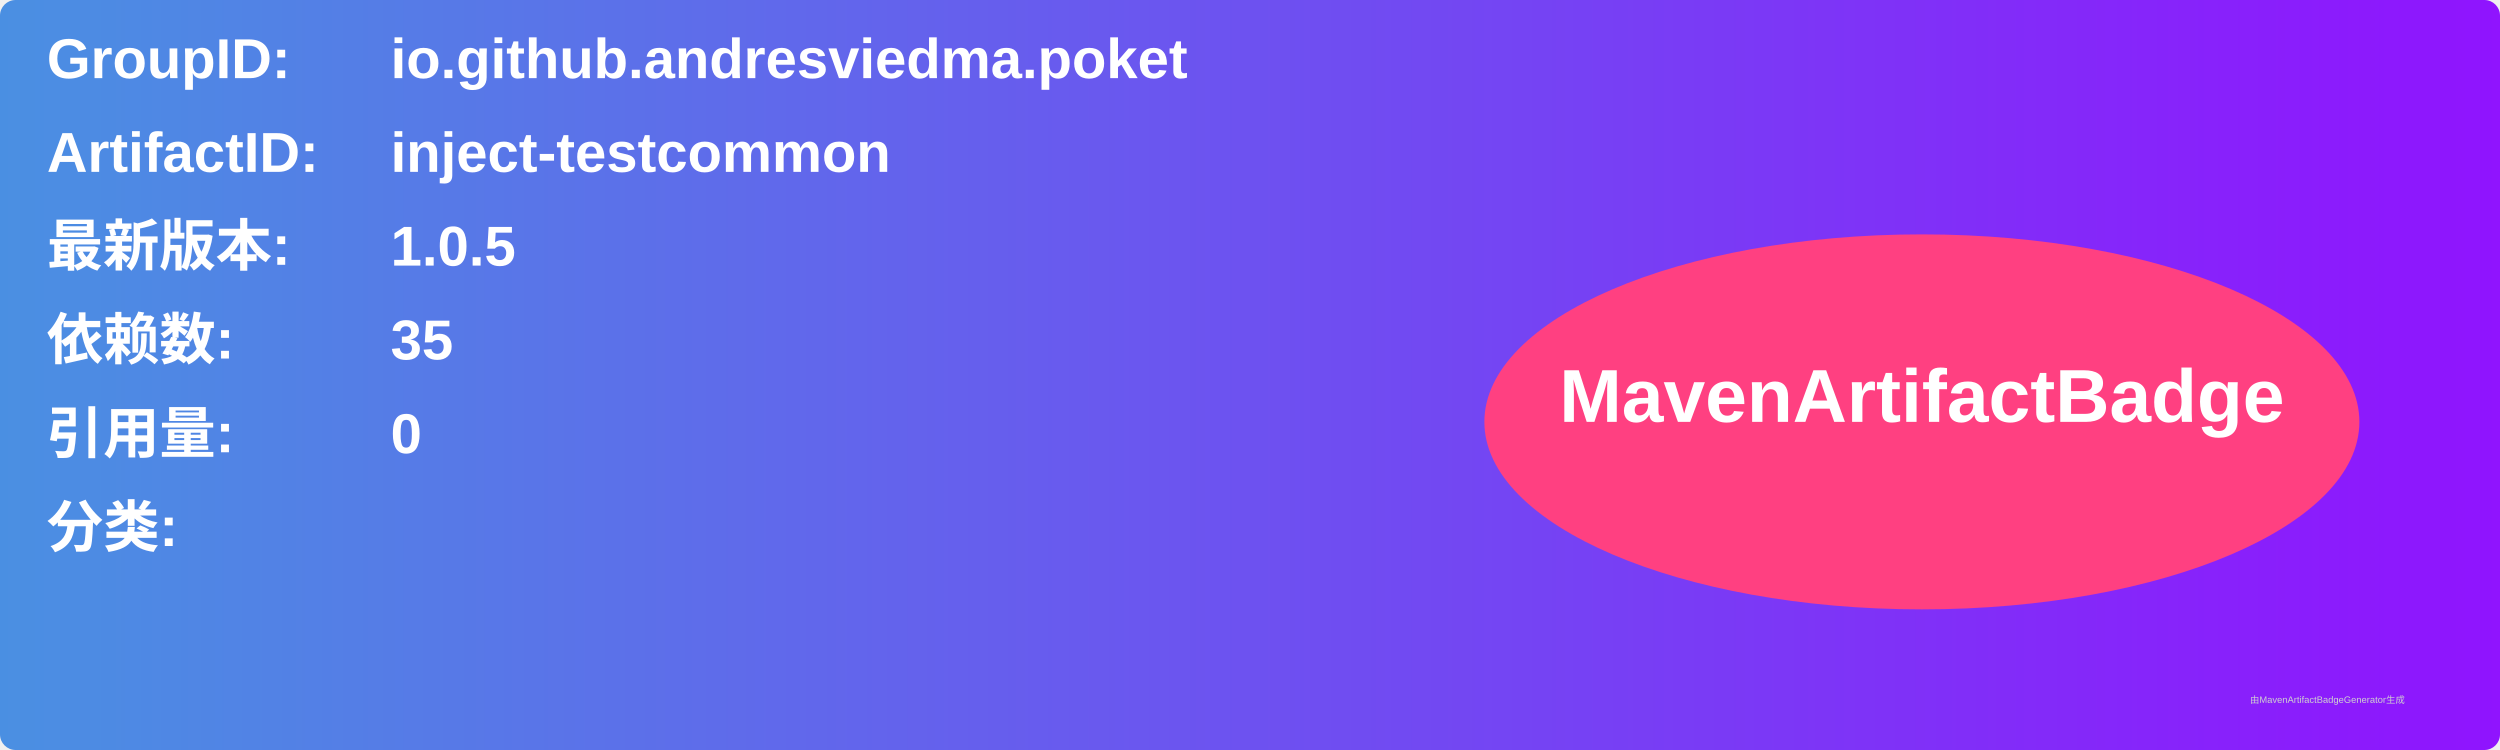
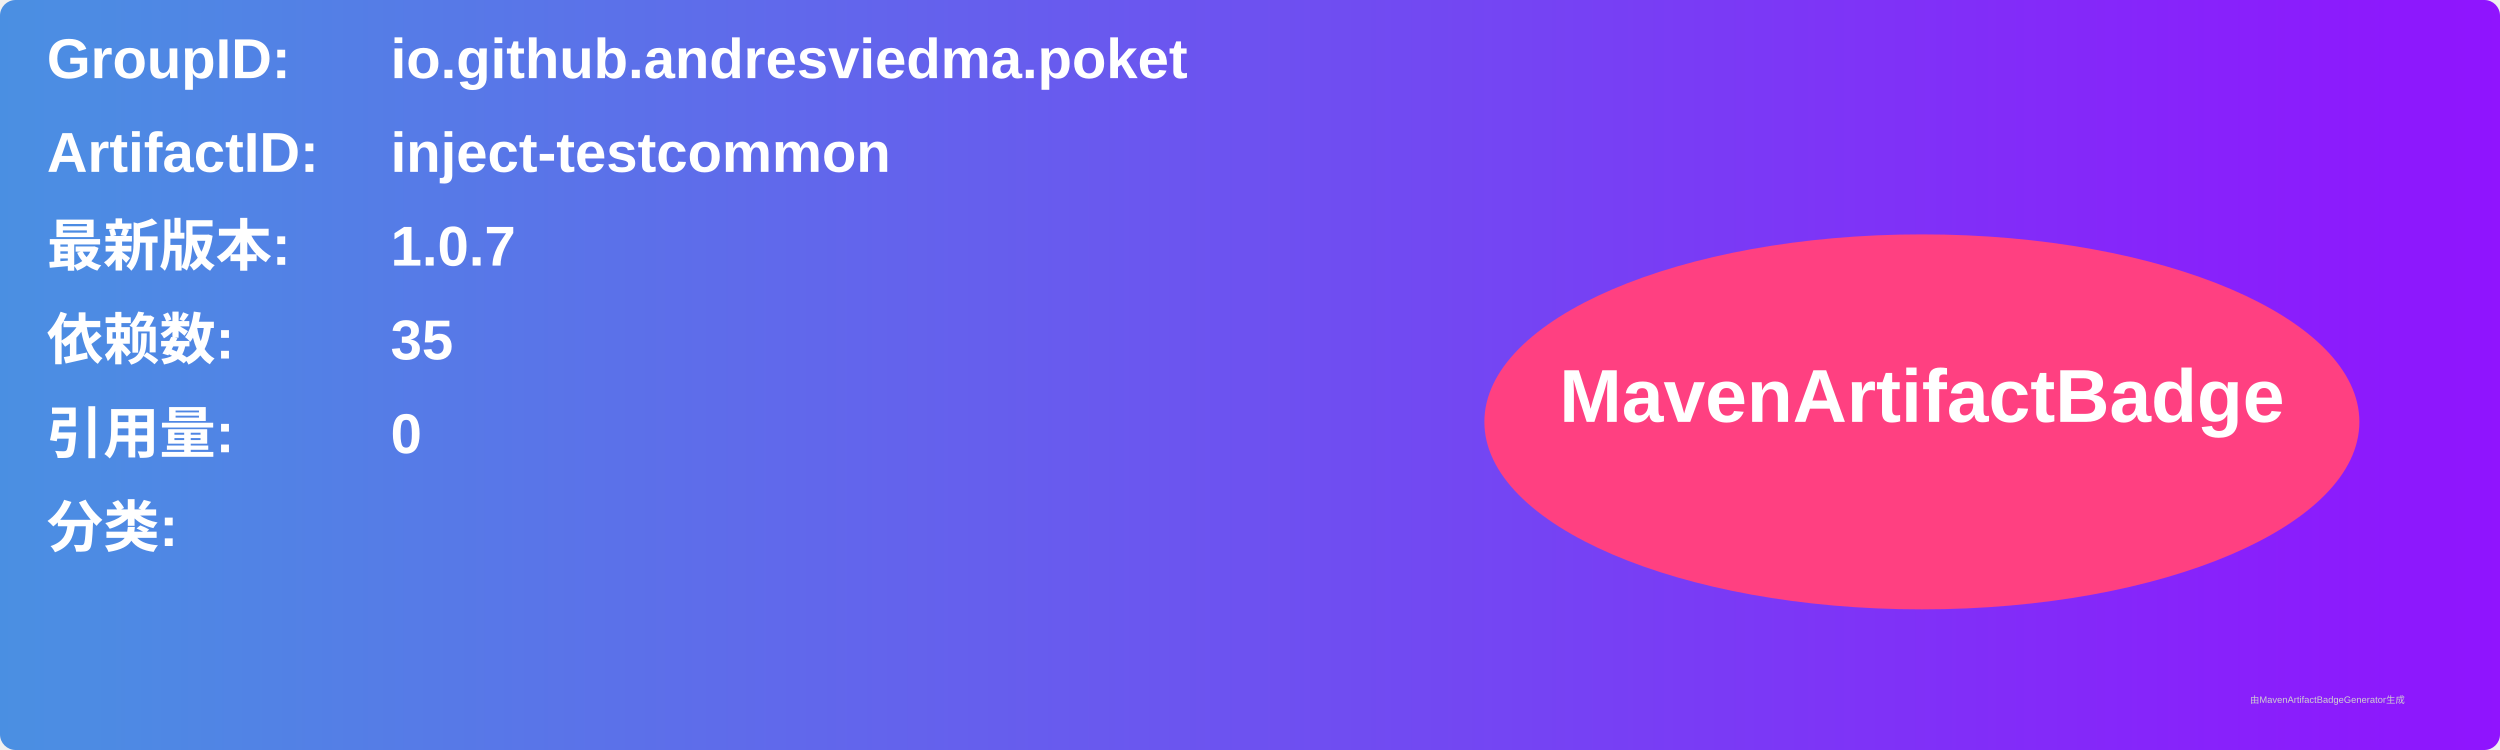
<svg xmlns="http://www.w3.org/2000/svg" width="800" height="240" viewBox="0 0 800 240">
  <linearGradient id="grad" x1="0%" y1="0%" x2="100%" y2="0%">
    <stop offset="0%" stop-color="#4a90e2" />
    <stop offset="100%" stop-color="#9013fe" />
  </linearGradient>
  <rect width="100%" height="100%" rx="5" ry="5" fill="url(#grad)" />
  <g transform="translate(15, 15)">
    <text x="0" y="10" font-family="Arial" font-size="18" fill="white" font-weight="bold" width="260">GroupID:</text>
    <text x="110" y="10" font-family="Arial" font-size="18" fill="white" font-weight="bold" width="460">io.github.andresviedma.poket</text>
    <text x="0" y="40" font-family="Arial" font-size="18" fill="white" font-weight="bold" width="260">ArtifactID:</text>
    <text x="110" y="40" font-family="Arial" font-size="18" fill="white" font-weight="bold" width="460">inject-testcommon</text>
    <text x="0" y="70" font-family="Arial" font-size="18" fill="white" font-weight="bold">最新版本:</text>
    <text x="110" y="70" font-family="Arial" font-size="18" fill="white" font-weight="bold">
-       <tspan font-weight="bold">1.0.5</tspan>
+       <tspan font-weight="bold">1.0.7</tspan>
    </text>
    <text x="0" y="100" font-family="Arial" font-size="18" fill="white" font-weight="bold">依赖数: </text>
    <text x="110" y="100" font-family="Arial" font-size="18" fill="white">
      <tspan font-weight="bold">35</tspan>
    </text>
    <text x="0" y="130" font-family="Arial" font-size="18" fill="white" font-weight="bold">引用量: </text>
    <text x="110" y="130" font-family="Arial" font-size="18" fill="white">
      <tspan font-weight="bold">0</tspan>
    </text>
    <text x="0" y="160" font-family="Arial" font-size="18" fill="white" font-weight="bold">分类:</text>
    <text x="10" y="190" font-family="Arial" font-size="10" fill="white">
      <tspan font-weight="bold" />
    </text>
    <ellipse cx="600" cy="120" rx="140" ry="60" fill="#ff4081" />
    <text x="600" y="120" text-anchor="middle" font-family="Arial" font-size="24" fill="white" font-weight="bold">MavenArtifactBadge</text>
  </g>
  <text x="720" y="225" font-family="Arial" font-size="3" fill="#d0d0d0">由MavenArtifactBadgeGenerator生成</text>
</svg>
